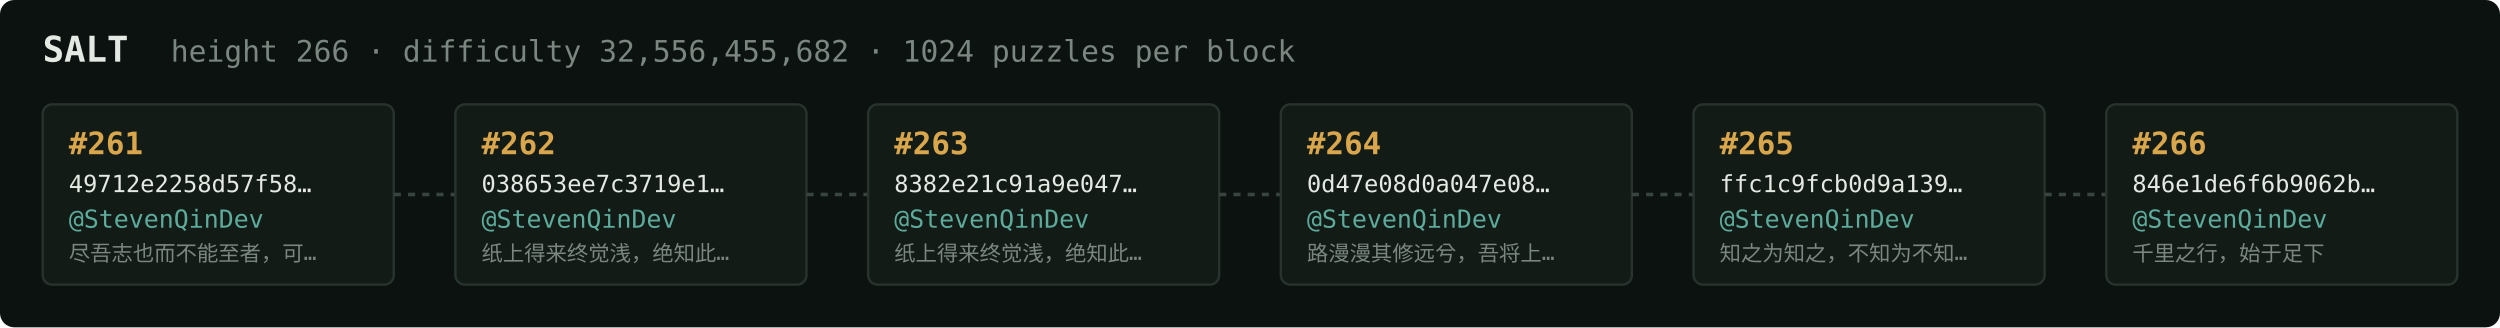
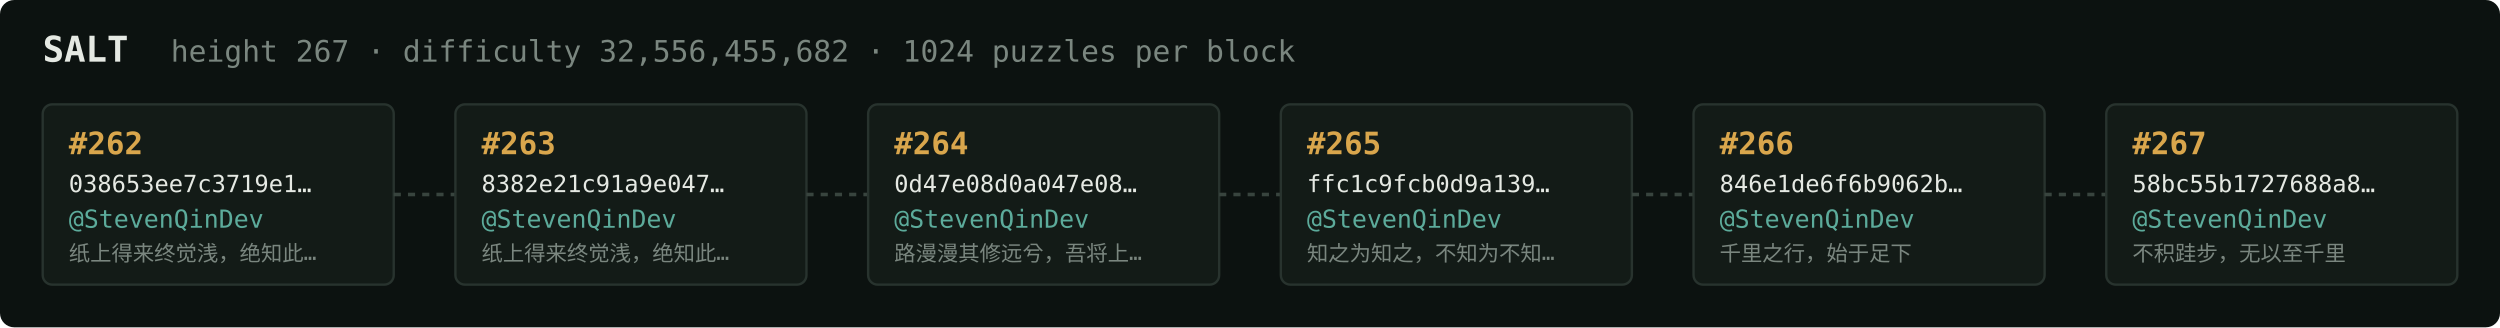
<svg xmlns="http://www.w3.org/2000/svg" width="1054" height="138" viewBox="0 0 1054 138" font-family="ui-monospace,SFMono-Regular,Menlo,monospace">
  <rect fill="#0c1210" width="1054" height="138" rx="6" />
  <text x="18" y="26" fill="#e5e9e3" font-size="15" font-weight="700">SALT</text>
-   <text x="72" y="26" fill="#7a867f" font-size="12.5">height 266 · difficulty 32,556,455,682 · 1024 puzzles per block</text>
+   <text x="72" y="26" fill="#7a867f" font-size="12.5">height 267 · difficulty 32,556,455,682 · 1024 puzzles per block</text>
  <rect x="18" y="44" width="148" height="76" rx="4" fill="#131b17" stroke="#28332e" stroke-width="1" />
-   <text x="29" y="65" fill="#d9a64c" font-size="13" font-weight="700">#261</text>
-   <text x="29" y="81" fill="#e5e9e3" font-size="10">49712e2258d57f58…</text>
+   <text x="29" y="65" fill="#d9a64c" font-size="13" font-weight="700">#262</text>
+   <text x="29" y="81" fill="#e5e9e3" font-size="10">038653ee7c3719e1…</text>
  <text x="29" y="96" fill="#5cab9b" font-size="10.5">@StevenQinDev</text>
-   <text x="29" y="110" fill="#7a867f" font-size="9">尽吾志也而不能至者，可…</text>
+   <text x="29" y="110" fill="#7a867f" font-size="9">纸上得来终觉浅，绝知此…</text>
  <line x1="166" y1="82.0" x2="192" y2="82.0" stroke="#38443e" stroke-width="1.5" stroke-dasharray="3 3" />
  <rect x="192" y="44" width="148" height="76" rx="4" fill="#131b17" stroke="#28332e" stroke-width="1" />
-   <text x="203" y="65" fill="#d9a64c" font-size="13" font-weight="700">#262</text>
-   <text x="203" y="81" fill="#e5e9e3" font-size="10">038653ee7c3719e1…</text>
+   <text x="203" y="65" fill="#d9a64c" font-size="13" font-weight="700">#263</text>
+   <text x="203" y="81" fill="#e5e9e3" font-size="10">8382e21c91a9e047…</text>
  <text x="203" y="96" fill="#5cab9b" font-size="10.5">@StevenQinDev</text>
  <text x="203" y="110" fill="#7a867f" font-size="9">纸上得来终觉浅，绝知此…</text>
  <line x1="340" y1="82.0" x2="366" y2="82.0" stroke="#38443e" stroke-width="1.5" stroke-dasharray="3 3" />
  <rect x="366" y="44" width="148" height="76" rx="4" fill="#131b17" stroke="#28332e" stroke-width="1" />
-   <text x="377" y="65" fill="#d9a64c" font-size="13" font-weight="700">#263</text>
-   <text x="377" y="81" fill="#e5e9e3" font-size="10">8382e21c91a9e047…</text>
+   <text x="377" y="65" fill="#d9a64c" font-size="13" font-weight="700">#264</text>
+   <text x="377" y="81" fill="#e5e9e3" font-size="10">0d47e08d0a047e08…</text>
  <text x="377" y="96" fill="#5cab9b" font-size="10.5">@StevenQinDev</text>
-   <text x="377" y="110" fill="#7a867f" font-size="9">纸上得来终觉浅，绝知此…</text>
+   <text x="377" y="110" fill="#7a867f" font-size="9">路漫漫其修远兮，吾将上…</text>
  <line x1="514" y1="82.0" x2="540" y2="82.0" stroke="#38443e" stroke-width="1.5" stroke-dasharray="3 3" />
  <rect x="540" y="44" width="148" height="76" rx="4" fill="#131b17" stroke="#28332e" stroke-width="1" />
-   <text x="551" y="65" fill="#d9a64c" font-size="13" font-weight="700">#264</text>
-   <text x="551" y="81" fill="#e5e9e3" font-size="10">0d47e08d0a047e08…</text>
+   <text x="551" y="65" fill="#d9a64c" font-size="13" font-weight="700">#265</text>
+   <text x="551" y="81" fill="#e5e9e3" font-size="10">ffc1c9fcb0d9a139…</text>
  <text x="551" y="96" fill="#5cab9b" font-size="10.5">@StevenQinDev</text>
-   <text x="551" y="110" fill="#7a867f" font-size="9">路漫漫其修远兮，吾将上…</text>
+   <text x="551" y="110" fill="#7a867f" font-size="9">知之为知之，不知为不知…</text>
  <line x1="688" y1="82.0" x2="714" y2="82.0" stroke="#38443e" stroke-width="1.5" stroke-dasharray="3 3" />
  <rect x="714" y="44" width="148" height="76" rx="4" fill="#131b17" stroke="#28332e" stroke-width="1" />
-   <text x="725" y="65" fill="#d9a64c" font-size="13" font-weight="700">#265</text>
-   <text x="725" y="81" fill="#e5e9e3" font-size="10">ffc1c9fcb0d9a139…</text>
+   <text x="725" y="65" fill="#d9a64c" font-size="13" font-weight="700">#266</text>
+   <text x="725" y="81" fill="#e5e9e3" font-size="10">846e1de6f6b9062b…</text>
  <text x="725" y="96" fill="#5cab9b" font-size="10.5">@StevenQinDev</text>
-   <text x="725" y="110" fill="#7a867f" font-size="9">知之为知之，不知为不知…</text>
+   <text x="725" y="110" fill="#7a867f" font-size="9">千里之行，始于足下</text>
  <line x1="862" y1="82.0" x2="888" y2="82.0" stroke="#38443e" stroke-width="1.5" stroke-dasharray="3 3" />
  <rect x="888" y="44" width="148" height="76" rx="4" fill="#131b17" stroke="#28332e" stroke-width="1" />
-   <text x="899" y="65" fill="#d9a64c" font-size="13" font-weight="700">#266</text>
-   <text x="899" y="81" fill="#e5e9e3" font-size="10">846e1de6f6b9062b…</text>
+   <text x="899" y="65" fill="#d9a64c" font-size="13" font-weight="700">#267</text>
+   <text x="899" y="81" fill="#e5e9e3" font-size="10">58bc55b1727688a8…</text>
  <text x="899" y="96" fill="#5cab9b" font-size="10.5">@StevenQinDev</text>
-   <text x="899" y="110" fill="#7a867f" font-size="9">千里之行，始于足下</text>
+   <text x="899" y="110" fill="#7a867f" font-size="9">不积跬步，无以至千里</text>
</svg>
